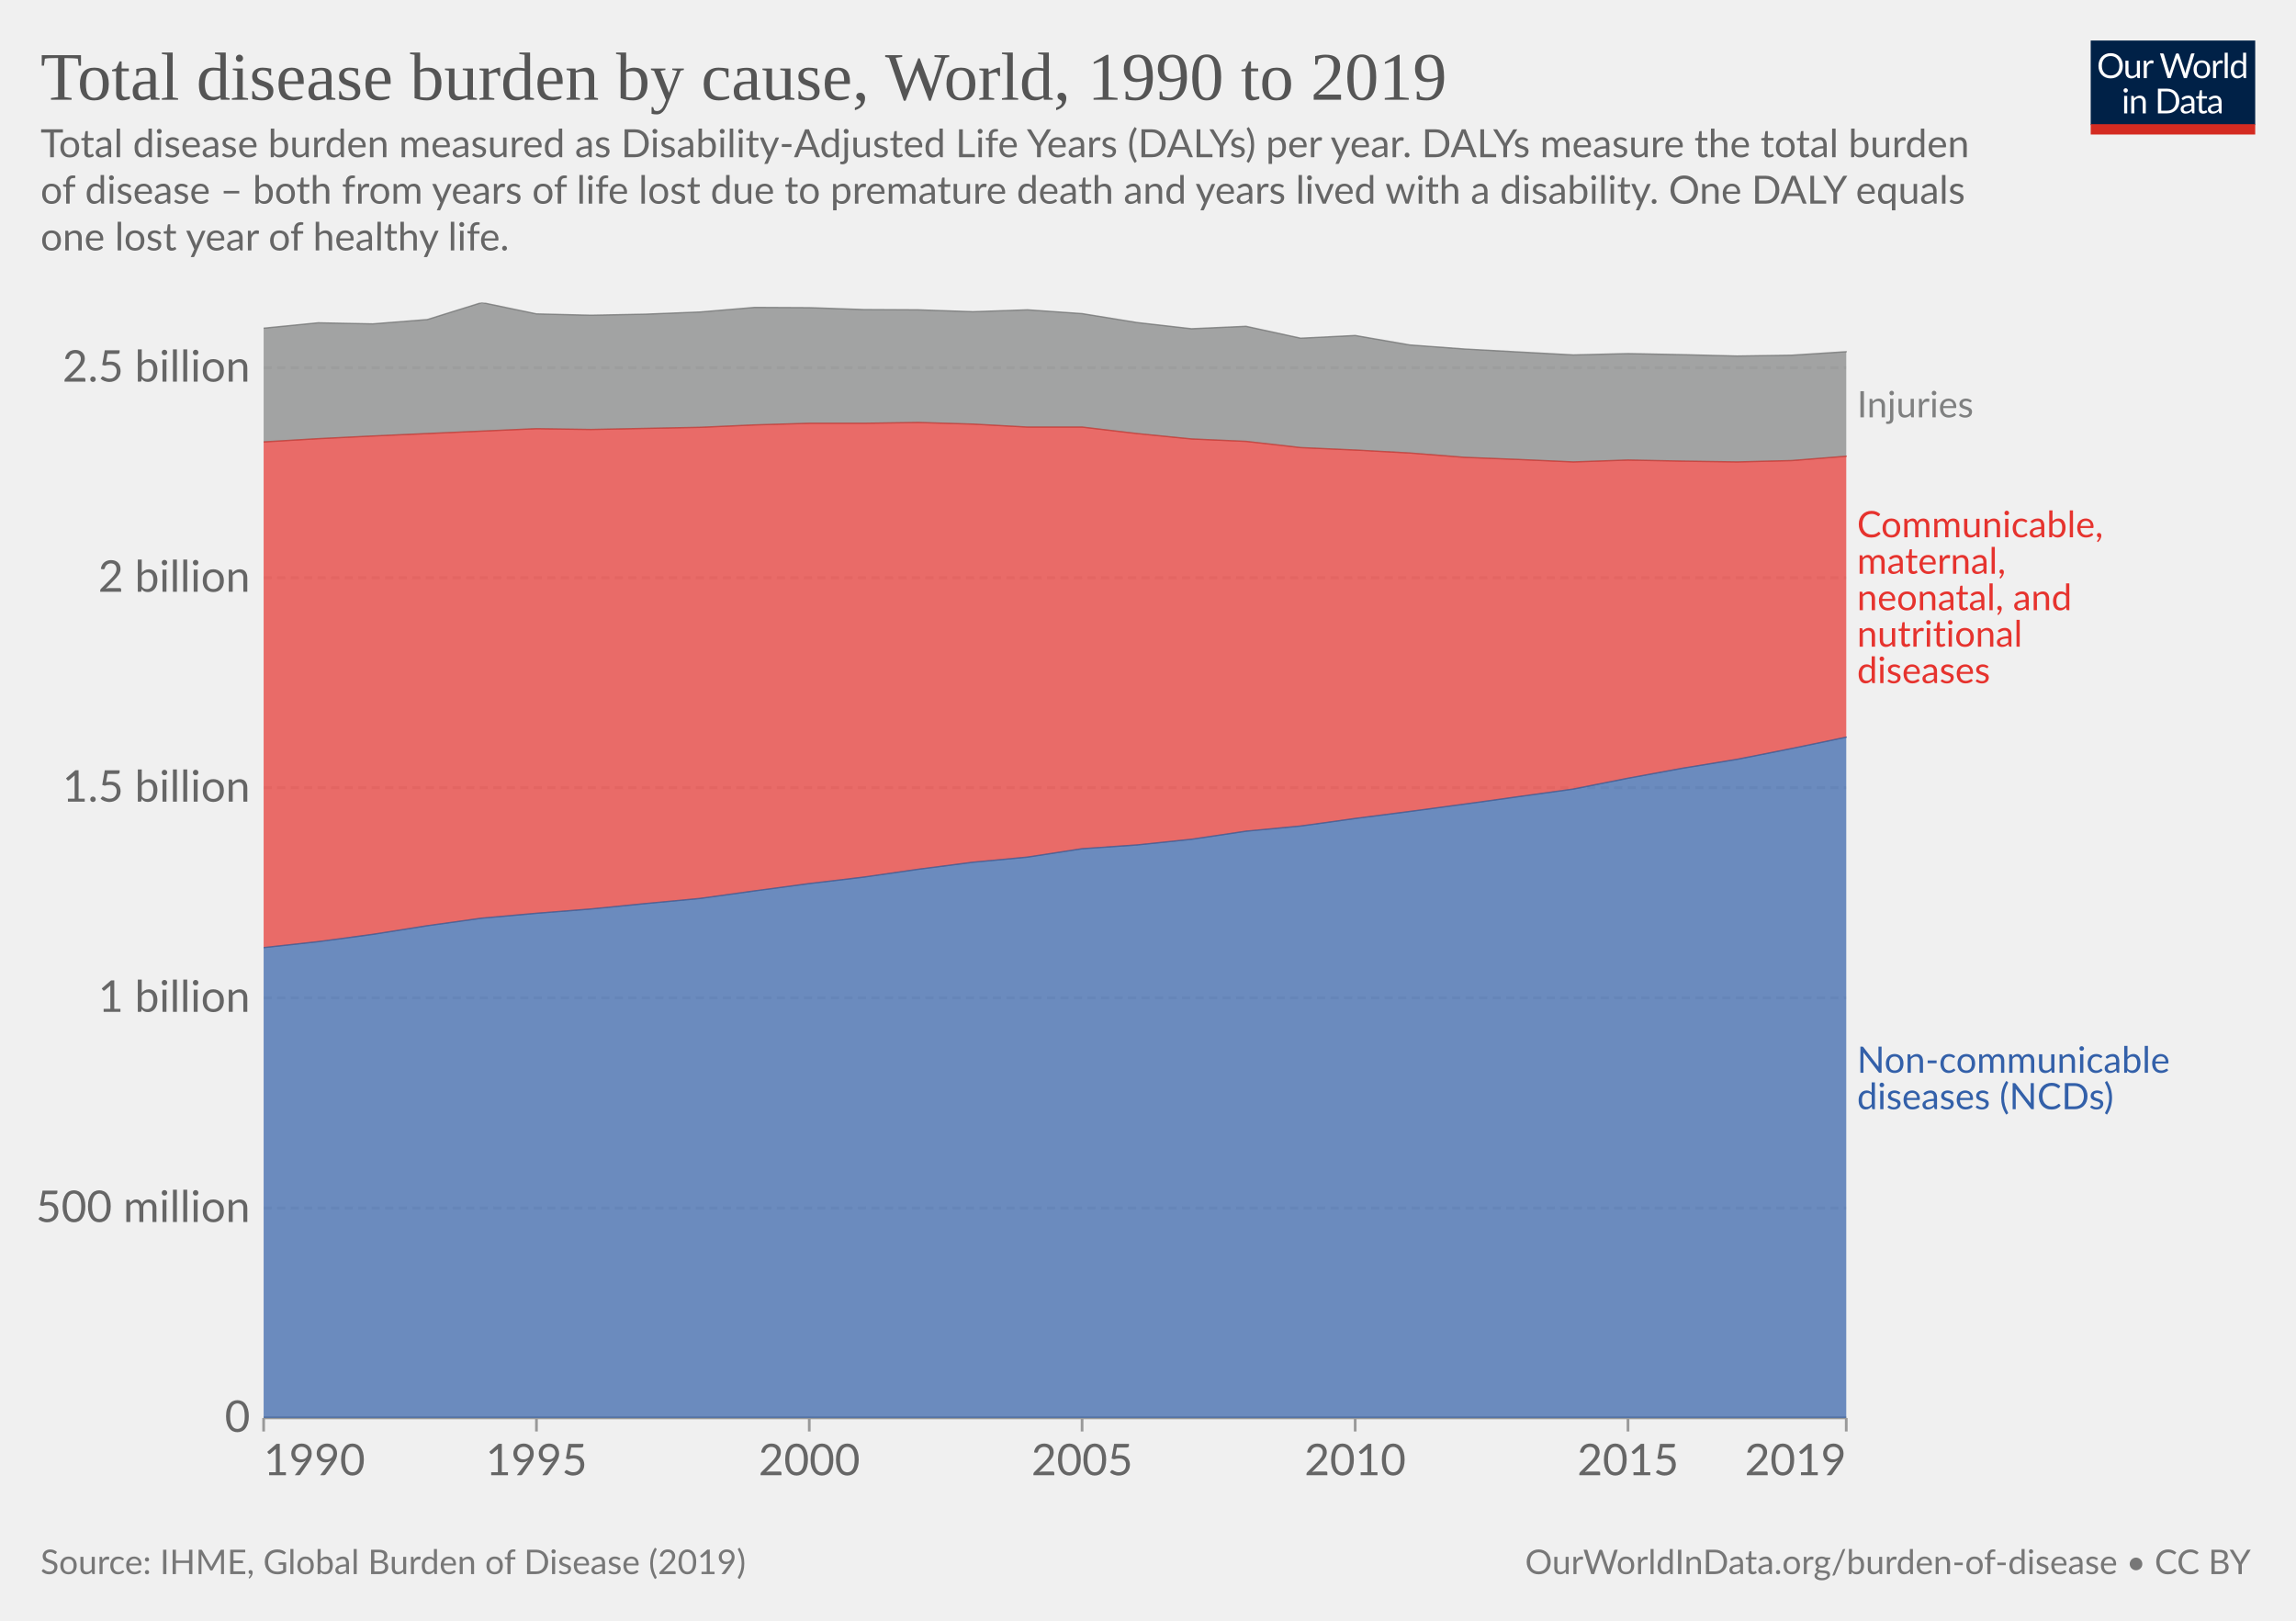
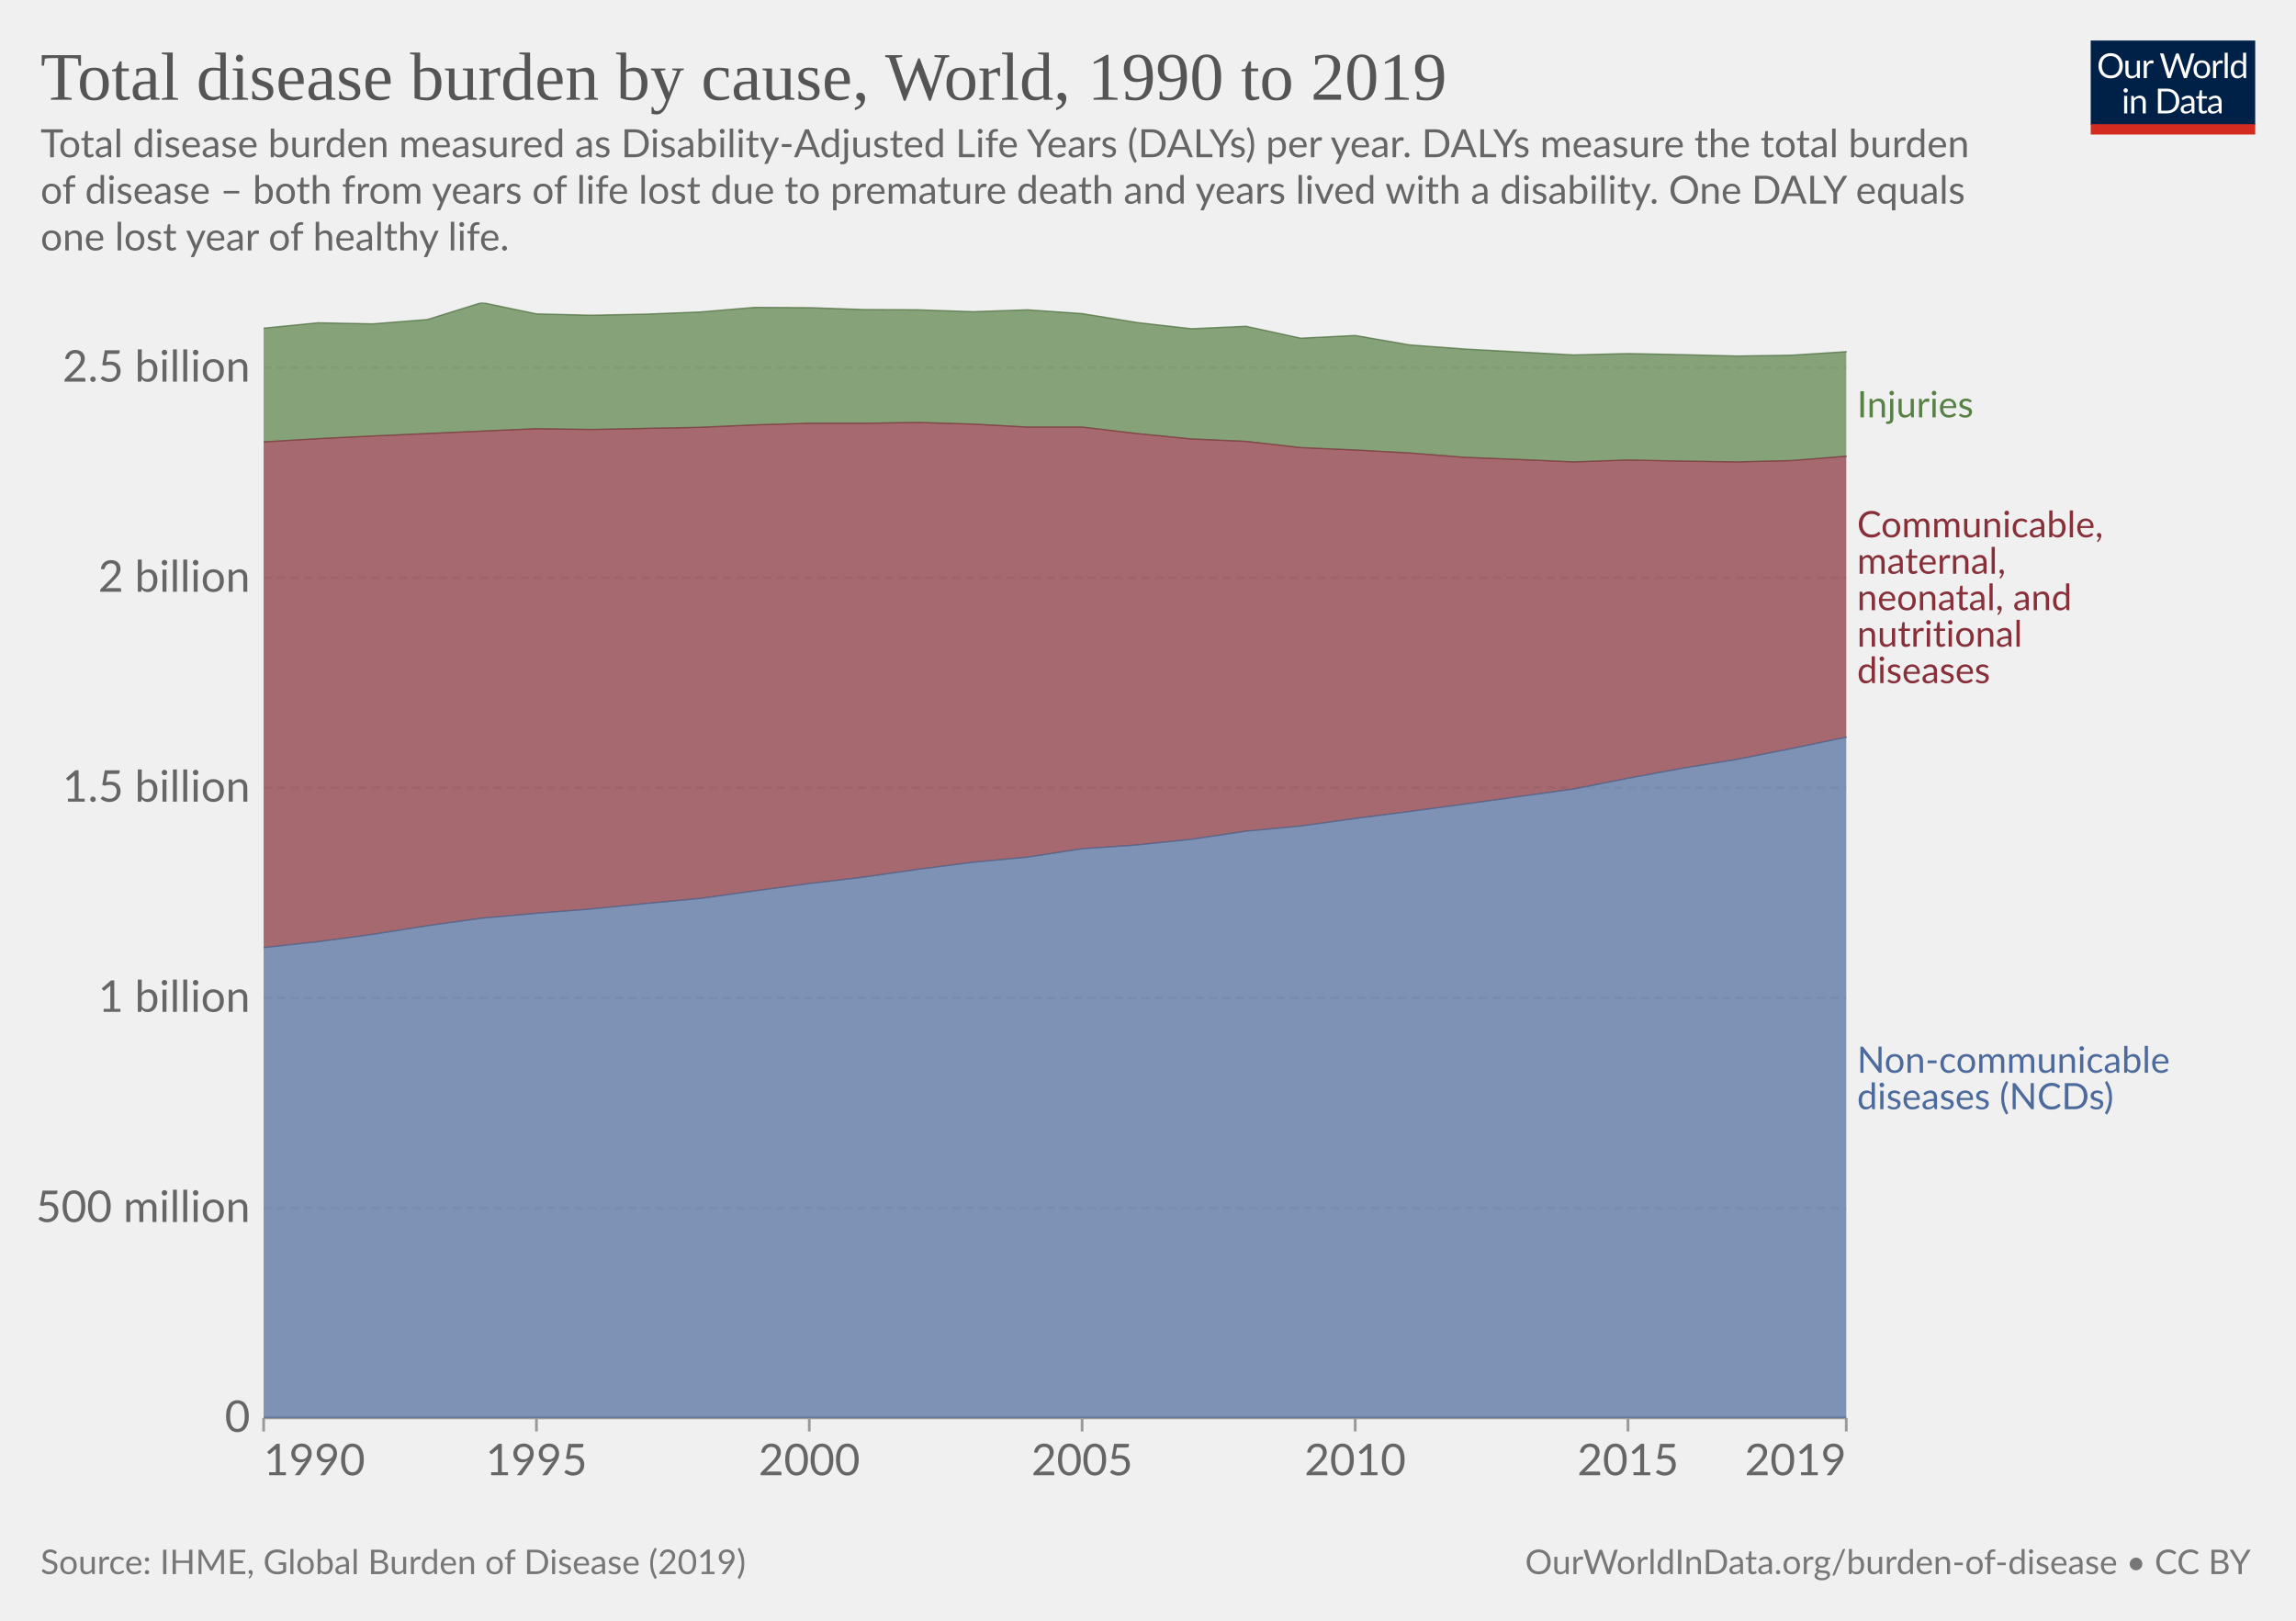
<svg xmlns="http://www.w3.org/2000/svg" version="1.1" style="font-family:Lato,'Helvetica Neue',Helvetica,Arial,sans-serif;font-size:18px;background-color:#fff;text-rendering:geometricPrecision;-webkit-font-smoothing:antialiased" width="850" height="600" viewBox="0 0 850 600">
  <g class="HeaderView">
    <g transform="matrix(.29 0 0 .29 774 15)">
      <svg className="owidLog" width="210" height="120" viewBox="0 0 210 120" fill="none">
        <g clip-path="url(#a)">
          <path d="M0 0h210v107.89H0V0z" fill="#002147" />
          <path d="M40.98 32.25c0 2.36-.38 4.53-1.12 6.51a14.26 14.26 0 0 1-8.1 8.4c-1.9.78-4.02 1.17-6.34 1.17a16.6 16.6 0 0 1-6.33-1.17 14.31 14.31 0 0 1-8.08-8.4 18.29 18.29 0 0 1-1.12-6.51c0-2.36.38-4.53 1.12-6.5.75-1.97 1.8-3.67 3.17-5.1a14.32 14.32 0 0 1 4.9-3.34c1.92-.8 4.03-1.19 6.34-1.19 2.32 0 4.43.4 6.34 1.19 1.92.8 3.56 1.9 4.93 3.34a14.87 14.87 0 0 1 3.17 5.1 18.1 18.1 0 0 1 1.12 6.5zm-4.38 0c0-1.94-.26-3.68-.8-5.22a10.91 10.91 0 0 0-2.24-3.89 9.68 9.68 0 0 0-3.52-2.46 11.95 11.95 0 0 0-4.62-.86c-1.68 0-3.21.28-4.6.86a9.88 9.88 0 0 0-3.54 2.46 10.91 10.91 0 0 0-2.24 3.9c-.53 1.53-.8 3.27-.8 5.2 0 1.94.27 3.68.8 5.22a11.17 11.17 0 0 0 2.24 3.9 10.01 10.01 0 0 0 3.55 2.44c1.38.56 2.9.83 4.6.83s3.24-.27 4.61-.83a9.8 9.8 0 0 0 3.52-2.44 11.17 11.17 0 0 0 2.25-3.9c.53-1.54.8-3.28.8-5.21zm26.22-6.54V48H60.5c-.56 0-.9-.27-1.05-.81l-.31-2.4a12.45 12.45 0 0 1-3.26 2.6c-1.2.64-2.58.96-4.13.96-1.22 0-2.3-.2-3.24-.6a6.52 6.52 0 0 1-2.33-1.7 7.37 7.37 0 0 1-1.43-2.67c-.3-1.04-.46-2.2-.46-3.45V25.7h3.91v14.22c0 1.68.38 2.99 1.15 3.91.77.93 1.96 1.39 3.54 1.39 1.16 0 2.24-.27 3.23-.82a10.42 10.42 0 0 0 2.8-2.28V25.7h3.91zm8.61 4.47a9.94 9.94 0 0 1 2.6-3.56 5.64 5.64 0 0 1 3.76-1.3c.47 0 .92.05 1.34.15.44.1.83.27 1.17.49l-.3 2.92c-.09.37-.3.55-.66.55-.2 0-.5-.04-.9-.13a6.21 6.21 0 0 0-3.24.18 4.23 4.23 0 0 0-1.47.92c-.42.4-.81.9-1.17 1.5-.33.58-.64 1.26-.92 2.02V48H67.7V25.71h2.25c.42 0 .72.08.88.25.16.16.27.44.33.83l.26 3.39zm61.16-13.7L122.75 48h-3.82l-7.99-24.05a21.95 21.95 0 0 1-.42-1.58 38.36 38.36 0 0 1-.44 1.58L102.05 48h-3.83L88.4 16.47h3.54c.38 0 .7.1.95.29.26.2.43.43.5.73l6.52 21.9.28 1.28.29 1.46.3-1.46.38-1.27 7.41-21.91c.1-.25.26-.48.51-.69.27-.22.58-.33.95-.33h1.23c.38 0 .69.1.92.29a1.77 1.77 0 0 1 .53.73l7.4 21.9a28.4 28.4 0 0 1 .68 2.62 29.52 29.52 0 0 1 .52-2.61l6.54-21.91a1.31 1.31 0 0 1 .48-.7c.27-.21.58-.32.95-.32h3.32zm9.35 8.88c1.63 0 3.1.27 4.4.82a9.43 9.43 0 0 1 5.46 5.94c.5 1.4.74 2.98.74 4.73 0 1.76-.25 3.34-.74 4.75a9.43 9.43 0 0 1-5.46 5.92c-1.3.52-2.77.79-4.4.79-1.64 0-3.12-.27-4.44-.8a9.42 9.42 0 0 1-3.35-2.3c-.92-1-1.63-2.2-2.13-3.61-.49-1.41-.73-3-.73-4.75s.24-3.33.73-4.73c.5-1.43 1.2-2.64 2.13-3.63a9.4 9.4 0 0 1 3.35-2.31c1.32-.55 2.8-.82 4.44-.82zm0 19.89c2.2 0 3.84-.73 4.93-2.2 1.08-1.48 1.63-3.54 1.63-6.18 0-2.66-.55-4.72-1.63-6.2-1.09-1.49-2.73-2.23-4.93-2.23-1.12 0-2.09.2-2.93.57a5.71 5.71 0 0 0-2.06 1.65 7.5 7.5 0 0 0-1.24 2.67c-.26 1.04-.4 2.22-.4 3.54 0 2.64.55 4.7 1.64 6.18 1.1 1.47 2.76 2.2 4.99 2.2zm17.97-15.07a9.94 9.94 0 0 1 2.6-3.56 5.64 5.64 0 0 1 3.76-1.3c.47 0 .91.05 1.34.15.44.1.83.27 1.16.49l-.28 2.92c-.09.37-.31.55-.66.55-.2 0-.5-.04-.9-.13a6.2 6.2 0 0 0-3.24.18 4.23 4.23 0 0 0-1.47.92c-.43.4-.82.9-1.17 1.5a13.1 13.1 0 0 0-.92 2.02V48h-3.94V25.71h2.24c.43 0 .72.08.88.25.17.16.28.44.33.83l.27 3.39zm15.04-14.59V48h-3.92V15.6h3.92zm19.55 15.43a6.22 6.22 0 0 0-2.38-2.05 6.7 6.7 0 0 0-2.86-.6c-2.07 0-3.66.75-4.77 2.23-1.12 1.48-1.68 3.6-1.68 6.33 0 1.46.13 2.7.38 3.74a7.29 7.29 0 0 0 1.1 2.56 4.35 4.35 0 0 0 1.78 1.45c.7.3 1.5.46 2.4.46 1.29 0 2.41-.3 3.36-.88a9.6 9.6 0 0 0 2.67-2.49V31.02zm3.91-15.43V48h-2.33c-.56 0-.9-.27-1.06-.81l-.35-2.71a12.13 12.13 0 0 1-3.25 2.77 8.28 8.28 0 0 1-4.23 1.06 7.31 7.31 0 0 1-6.14-2.9c-.73-.96-1.3-2.15-1.69-3.57a18.35 18.35 0 0 1 .07-9.48 11.29 11.29 0 0 1 1.89-3.7 8.7 8.7 0 0 1 7.06-3.34 7.96 7.96 0 0 1 6.12 2.62V15.59h3.91zM46.61 70.71V93H42.7V70.71h3.91zm.84-7c0 .39-.08.75-.24 1.09a2.81 2.81 0 0 1-1.52 1.47 2.67 2.67 0 0 1-2.16 0 2.9 2.9 0 0 1-1.45-1.47 2.67 2.67 0 0 1 0-2.16c.15-.35.35-.65.6-.9.25-.27.53-.47.85-.62a2.67 2.67 0 0 1 2.16 0c.35.15.65.35.9.62.27.25.47.55.62.9.16.34.24.7.24 1.08zm7.97 10.24c.49-.54 1-1.04 1.54-1.48a9.85 9.85 0 0 1 3.66-1.84 8.96 8.96 0 0 1 5.43.35c.94.4 1.72.97 2.33 1.71a7.36 7.36 0 0 1 1.43 2.67c.32 1.04.49 2.19.49 3.45V93h-3.94V78.81c0-1.69-.4-3-1.17-3.92-.76-.93-1.93-1.4-3.5-1.4a6.6 6.6 0 0 0-3.25.83c-1 .56-1.92 1.31-2.77 2.27V93h-3.94V70.71h2.35c.56 0 .9.28 1.04.82l.3 2.42zm57.7 3.3c0 2.36-.37 4.5-1.11 6.44a14.3 14.3 0 0 1-3.17 4.98 14.1 14.1 0 0 1-4.93 3.2c-1.9.76-4.02 1.13-6.33 1.13H85.8V61.47h11.77c2.31 0 4.42.39 6.33 1.15a13.8 13.8 0 0 1 8.1 8.18 17.75 17.75 0 0 1 1.12 6.45zm-4.37 0c0-1.94-.26-3.67-.8-5.2a10.94 10.94 0 0 0-2.23-3.87 9.57 9.57 0 0 0-3.53-2.42 12.23 12.23 0 0 0-4.61-.83h-7.5v24.62h7.5c1.7 0 3.24-.28 4.61-.84a9.7 9.7 0 0 0 3.53-2.4 10.94 10.94 0 0 0 2.24-3.87c.53-1.53.8-3.26.8-5.2zm19.8 5.72c-1.8.06-3.34.2-4.62.44-1.26.22-2.3.51-3.1.88-.8.36-1.37.8-1.74 1.3-.35.5-.53 1.05-.53 1.67 0 .58.1 1.1.3 1.52a3 3 0 0 0 .76 1.05c.34.27.73.46 1.17.6a6.13 6.13 0 0 0 1.45.17 7.28 7.28 0 0 0 3.5-.81 11.95 11.95 0 0 0 2.82-2.2v-4.62zm-12.65-9.11a12.73 12.73 0 0 1 3.98-2.66c1.43-.59 3-.88 4.73-.88 1.25 0 2.36.2 3.33.61a6.81 6.81 0 0 1 3.94 4.38c.33 1.04.5 2.19.5 3.43V93h-1.74a1.8 1.8 0 0 1-.88-.18c-.2-.13-.36-.38-.48-.74l-.44-2.12-1.72 1.46a9.48 9.48 0 0 1-3.74 1.7c-.69.15-1.46.23-2.3.23-.87 0-1.69-.12-2.45-.35a5.34 5.34 0 0 1-3.34-2.93 6.64 6.64 0 0 1-.49-2.64c0-.88.25-1.72.73-2.53a6.33 6.33 0 0 1 2.35-2.17c1.09-.63 2.5-1.15 4.25-1.54 1.75-.41 3.89-.65 6.42-.7v-1.75c0-1.73-.37-3.03-1.12-3.91-.75-.9-1.84-1.34-3.28-1.34-.97 0-1.78.12-2.44.37-.64.23-1.2.5-1.7.81l-1.23.82c-.33.23-.67.35-1 .35-.27 0-.5-.07-.69-.2a2.1 2.1 0 0 1-.48-.53l-.7-1.25zm27.67 19.5c-1.76 0-3.12-.5-4.07-1.48-.94-.98-1.41-2.4-1.41-4.25V74h-2.68a.9.9 0 0 1-.6-.2c-.16-.14-.24-.36-.24-.66v-1.56l3.65-.46.9-6.89a.9.9 0 0 1 .29-.52.88.88 0 0 1 .62-.22H142v7.67h6.44V74H142v13.38c0 .94.22 1.63.68 2.09.45.45 1.04.68 1.76.68a3.21 3.21 0 0 0 1.85-.53l.55-.35c.16-.12.3-.18.41-.18.2 0 .4.13.55.38l1.15 1.87a7.45 7.45 0 0 1-2.44 1.5 8.53 8.53 0 0 1-2.95.52zm19.68-10.4c-1.8.07-3.34.21-4.62.45-1.26.22-2.3.51-3.1.88-.8.36-1.37.8-1.74 1.3-.35.5-.53 1.05-.53 1.67 0 .58.1 1.1.3 1.52a2.9 2.9 0 0 0 .76 1.05c.34.27.73.46 1.17.6a6.13 6.13 0 0 0 1.45.17 7.3 7.3 0 0 0 3.5-.81 12.04 12.04 0 0 0 2.82-2.2v-4.62zm-12.65-9.1a12.72 12.72 0 0 1 3.99-2.66c1.42-.59 3-.88 4.72-.88 1.25 0 2.36.2 3.33.61a6.81 6.81 0 0 1 3.94 4.38c.33 1.04.5 2.19.5 3.43V93h-1.74a1.8 1.8 0 0 1-.88-.18c-.2-.13-.36-.38-.48-.74l-.44-2.12-1.72 1.46a9.48 9.48 0 0 1-3.74 1.7c-.69.15-1.46.23-2.3.23-.87 0-1.69-.12-2.45-.35a5.33 5.33 0 0 1-3.34-2.93 6.62 6.62 0 0 1-.49-2.64c0-.88.25-1.72.73-2.53a6.33 6.33 0 0 1 2.35-2.17c1.09-.63 2.5-1.15 4.25-1.54a31.2 31.2 0 0 1 6.42-.7v-1.75c0-1.73-.37-3.03-1.12-3.91-.75-.9-1.84-1.34-3.28-1.34-.97 0-1.78.12-2.44.37-.64.23-1.2.5-1.7.81l-1.22.82c-.34.23-.68.35-1.02.35-.26 0-.49-.07-.68-.2a1.88 1.88 0 0 1-.48-.53l-.7-1.25zM40.98 32.25c0 2.36-.38 4.53-1.12 6.51a14.26 14.26 0 0 1-8.1 8.4c-1.9.78-4.02 1.17-6.34 1.17a16.6 16.6 0 0 1-6.33-1.17 14.31 14.31 0 0 1-8.08-8.4 18.29 18.29 0 0 1-1.12-6.51c0-2.36.38-4.53 1.12-6.5.75-1.97 1.8-3.67 3.17-5.1a14.32 14.32 0 0 1 4.9-3.34c1.92-.8 4.03-1.19 6.34-1.19 2.32 0 4.43.4 6.34 1.19 1.92.8 3.56 1.9 4.93 3.34a14.87 14.87 0 0 1 3.17 5.1 18.1 18.1 0 0 1 1.12 6.5zm-4.38 0c0-1.94-.26-3.68-.8-5.22a10.91 10.91 0 0 0-2.24-3.89 9.68 9.68 0 0 0-3.52-2.46 11.95 11.95 0 0 0-4.62-.86c-1.68 0-3.21.28-4.6.86a9.88 9.88 0 0 0-3.54 2.46 10.91 10.91 0 0 0-2.24 3.9c-.53 1.53-.8 3.27-.8 5.2 0 1.94.27 3.68.8 5.22a11.17 11.17 0 0 0 2.24 3.9 10.01 10.01 0 0 0 3.55 2.44c1.38.56 2.9.83 4.6.83s3.24-.27 4.61-.83a9.8 9.8 0 0 0 3.52-2.44 11.17 11.17 0 0 0 2.25-3.9c.53-1.54.8-3.28.8-5.21zm26.22-6.54V48H60.5c-.56 0-.9-.27-1.05-.81l-.31-2.4a12.45 12.45 0 0 1-3.26 2.6c-1.2.64-2.58.96-4.13.96-1.22 0-2.3-.2-3.24-.6a6.52 6.52 0 0 1-2.33-1.7 7.37 7.37 0 0 1-1.43-2.67c-.3-1.04-.46-2.2-.46-3.45V25.7h3.91v14.22c0 1.68.38 2.99 1.15 3.91.77.93 1.96 1.39 3.54 1.39 1.16 0 2.24-.27 3.23-.82a10.42 10.42 0 0 0 2.8-2.28V25.7h3.91zm8.61 4.47a9.94 9.94 0 0 1 2.6-3.56 5.64 5.64 0 0 1 3.76-1.3c.47 0 .92.05 1.34.15.44.1.83.27 1.17.49l-.3 2.92c-.09.37-.3.55-.66.55-.2 0-.5-.04-.9-.13a6.21 6.21 0 0 0-3.24.18 4.23 4.23 0 0 0-1.47.92c-.42.4-.81.9-1.17 1.5-.33.58-.64 1.26-.92 2.02V48H67.7V25.71h2.25c.42 0 .72.08.88.25.16.16.27.44.33.83l.26 3.39zm61.16-13.7L122.75 48h-3.82l-7.99-24.05a21.95 21.95 0 0 1-.42-1.58 38.36 38.36 0 0 1-.44 1.58L102.05 48h-3.83L88.4 16.47h3.54c.38 0 .7.1.95.29.26.2.43.43.5.73l6.52 21.9.28 1.28.29 1.46.3-1.46.38-1.27 7.41-21.91c.1-.25.26-.48.51-.69.27-.22.58-.33.95-.33h1.23c.38 0 .69.1.92.29a1.77 1.77 0 0 1 .53.73l7.4 21.9a28.4 28.4 0 0 1 .68 2.62 29.52 29.52 0 0 1 .52-2.61l6.54-21.91a1.31 1.31 0 0 1 .48-.7c.27-.21.58-.32.95-.32h3.32zm9.35 8.88c1.63 0 3.1.27 4.4.82a9.43 9.43 0 0 1 5.46 5.94c.5 1.4.74 2.98.74 4.73 0 1.76-.25 3.34-.74 4.75a9.43 9.43 0 0 1-5.46 5.92c-1.3.52-2.77.79-4.4.79-1.64 0-3.12-.27-4.44-.8a9.42 9.42 0 0 1-3.35-2.3c-.92-1-1.63-2.2-2.13-3.61-.49-1.41-.73-3-.73-4.75s.24-3.33.73-4.73c.5-1.43 1.2-2.64 2.13-3.63a9.4 9.4 0 0 1 3.35-2.31c1.32-.55 2.8-.82 4.44-.82zm0 19.89c2.2 0 3.84-.73 4.93-2.2 1.08-1.48 1.63-3.54 1.63-6.18 0-2.66-.55-4.72-1.63-6.2-1.09-1.49-2.73-2.23-4.93-2.23-1.12 0-2.09.2-2.93.57a5.71 5.71 0 0 0-2.06 1.65 7.5 7.5 0 0 0-1.24 2.67c-.26 1.04-.4 2.22-.4 3.54 0 2.64.55 4.7 1.64 6.18 1.1 1.47 2.76 2.2 4.99 2.2zm17.97-15.07a9.94 9.94 0 0 1 2.6-3.56 5.64 5.64 0 0 1 3.76-1.3c.47 0 .91.05 1.34.15.44.1.83.27 1.16.49l-.28 2.92c-.09.37-.31.55-.66.55-.2 0-.5-.04-.9-.13a6.2 6.2 0 0 0-3.24.18 4.23 4.23 0 0 0-1.47.92c-.43.4-.82.9-1.17 1.5a13.1 13.1 0 0 0-.92 2.02V48h-3.94V25.71h2.24c.43 0 .72.08.88.25.17.16.28.44.33.83l.27 3.39zm15.04-14.59V48h-3.92V15.6h3.92zm19.55 15.43a6.22 6.22 0 0 0-2.38-2.05 6.7 6.7 0 0 0-2.86-.6c-2.07 0-3.66.75-4.77 2.23-1.12 1.48-1.68 3.6-1.68 6.33 0 1.46.13 2.7.38 3.74a7.29 7.29 0 0 0 1.1 2.56 4.35 4.35 0 0 0 1.78 1.45c.7.3 1.5.46 2.4.46 1.29 0 2.41-.3 3.36-.88a9.6 9.6 0 0 0 2.67-2.49V31.02zm3.91-15.43V48h-2.33c-.56 0-.9-.27-1.06-.81l-.35-2.71a12.13 12.13 0 0 1-3.25 2.77 8.28 8.28 0 0 1-4.23 1.06 7.31 7.31 0 0 1-6.14-2.9c-.73-.96-1.3-2.15-1.69-3.57a18.35 18.35 0 0 1 .07-9.48 11.29 11.29 0 0 1 1.89-3.7 8.7 8.7 0 0 1 7.06-3.34 7.96 7.96 0 0 1 6.12 2.62V15.59h3.91zM46.61 70.71V93H42.7V70.71h3.91zm.84-7c0 .39-.08.75-.24 1.09a2.81 2.81 0 0 1-1.52 1.47 2.67 2.67 0 0 1-2.16 0 2.9 2.9 0 0 1-1.45-1.47 2.67 2.67 0 0 1 0-2.16c.15-.35.35-.65.6-.9.25-.27.53-.47.85-.62a2.67 2.67 0 0 1 2.16 0c.35.15.65.35.9.62.27.25.47.55.62.9.16.34.24.7.24 1.08zm7.97 10.24c.49-.54 1-1.04 1.54-1.48a9.85 9.85 0 0 1 3.66-1.84 8.96 8.96 0 0 1 5.43.35c.94.4 1.72.97 2.33 1.71a7.36 7.36 0 0 1 1.43 2.67c.32 1.04.49 2.19.49 3.45V93h-3.94V78.81c0-1.69-.4-3-1.17-3.92-.76-.93-1.93-1.4-3.5-1.4a6.6 6.6 0 0 0-3.25.83c-1 .56-1.92 1.31-2.77 2.27V93h-3.94V70.71h2.35c.56 0 .9.28 1.04.82l.3 2.42zm57.7 3.3c0 2.36-.37 4.5-1.11 6.44a14.3 14.3 0 0 1-3.17 4.98 14.1 14.1 0 0 1-4.93 3.2c-1.9.76-4.02 1.13-6.33 1.13H85.8V61.47h11.77c2.31 0 4.42.39 6.33 1.15a13.8 13.8 0 0 1 8.1 8.18 17.75 17.75 0 0 1 1.12 6.45zm-4.37 0c0-1.94-.26-3.67-.8-5.2a10.94 10.94 0 0 0-2.23-3.87 9.57 9.57 0 0 0-3.53-2.42 12.23 12.23 0 0 0-4.61-.83h-7.5v24.62h7.5c1.7 0 3.24-.28 4.61-.84a9.7 9.7 0 0 0 3.53-2.4 10.94 10.94 0 0 0 2.24-3.87c.53-1.53.8-3.26.8-5.2zm19.8 5.72c-1.8.06-3.34.2-4.62.44-1.26.22-2.3.51-3.1.88-.8.36-1.37.8-1.74 1.3-.35.5-.53 1.05-.53 1.67 0 .58.1 1.1.3 1.52a3 3 0 0 0 .76 1.05c.34.27.73.46 1.17.6a6.13 6.13 0 0 0 1.45.17 7.28 7.28 0 0 0 3.5-.81 11.95 11.95 0 0 0 2.82-2.2v-4.62zm-12.65-9.11a12.73 12.73 0 0 1 3.98-2.66c1.43-.59 3-.88 4.73-.88 1.25 0 2.36.2 3.33.61a6.81 6.81 0 0 1 3.94 4.38c.33 1.04.5 2.19.5 3.43V93h-1.74a1.8 1.8 0 0 1-.88-.18c-.2-.13-.36-.38-.48-.74l-.44-2.12-1.72 1.46a9.48 9.48 0 0 1-3.74 1.7c-.69.15-1.46.23-2.3.23-.87 0-1.69-.12-2.45-.35a5.34 5.34 0 0 1-3.34-2.93 6.64 6.64 0 0 1-.49-2.64c0-.88.25-1.72.73-2.53a6.33 6.33 0 0 1 2.35-2.17c1.09-.63 2.5-1.15 4.25-1.54 1.75-.41 3.89-.65 6.42-.7v-1.75c0-1.73-.37-3.03-1.12-3.91-.75-.9-1.84-1.34-3.28-1.34-.97 0-1.78.12-2.44.37-.64.23-1.2.5-1.7.81l-1.23.82c-.33.23-.67.35-1 .35-.27 0-.5-.07-.69-.2a2.1 2.1 0 0 1-.48-.53l-.7-1.25zm27.67 19.5c-1.76 0-3.12-.5-4.07-1.48-.94-.98-1.41-2.4-1.41-4.25V74h-2.68a.9.9 0 0 1-.6-.2c-.16-.14-.24-.36-.24-.66v-1.56l3.65-.46.9-6.89a.9.9 0 0 1 .29-.52.88.88 0 0 1 .62-.22H142v7.67h6.44V74H142v13.38c0 .94.22 1.63.68 2.09.45.45 1.04.68 1.76.68a3.21 3.21 0 0 0 1.85-.53l.55-.35c.16-.12.3-.18.41-.18.2 0 .4.13.55.38l1.15 1.87a7.45 7.45 0 0 1-2.44 1.5 8.53 8.53 0 0 1-2.95.52zm19.68-10.4c-1.8.07-3.34.21-4.62.45-1.26.22-2.3.51-3.1.88-.8.36-1.37.8-1.74 1.3-.35.5-.53 1.05-.53 1.67 0 .58.1 1.1.3 1.52a2.9 2.9 0 0 0 .76 1.05c.34.27.73.46 1.17.6a6.13 6.13 0 0 0 1.45.17 7.3 7.3 0 0 0 3.5-.81 12.04 12.04 0 0 0 2.82-2.2v-4.62zm-12.65-9.1a12.72 12.72 0 0 1 3.99-2.66c1.42-.59 3-.88 4.72-.88 1.25 0 2.36.2 3.33.61a6.81 6.81 0 0 1 3.94 4.38c.33 1.04.5 2.19.5 3.43V93h-1.74a1.8 1.8 0 0 1-.88-.18c-.2-.13-.36-.38-.48-.74l-.44-2.12-1.72 1.46a9.48 9.48 0 0 1-3.74 1.7c-.69.15-1.46.23-2.3.23-.87 0-1.69-.12-2.45-.35a5.33 5.33 0 0 1-3.34-2.93 6.62 6.62 0 0 1-.49-2.64c0-.88.25-1.72.73-2.53a6.33 6.33 0 0 1 2.35-2.17c1.09-.63 2.5-1.15 4.25-1.54a31.2 31.2 0 0 1 6.42-.7v-1.75c0-1.73-.37-3.03-1.12-3.91-.75-.9-1.84-1.34-3.28-1.34-.97 0-1.78.12-2.44.37-.64.23-1.2.5-1.7.81l-1.22.82c-.34.23-.68.35-1.02.35-.26 0-.49-.07-.68-.2a1.88 1.88 0 0 1-.48-.53l-.7-1.25zM40.98 32.25c0 2.36-.38 4.53-1.12 6.51a14.26 14.26 0 0 1-8.1 8.4c-1.9.78-4.02 1.17-6.34 1.17a16.6 16.6 0 0 1-6.33-1.17 14.31 14.31 0 0 1-8.08-8.4 18.29 18.29 0 0 1-1.12-6.51c0-2.36.38-4.53 1.12-6.5.75-1.97 1.8-3.67 3.17-5.1a14.32 14.32 0 0 1 4.9-3.34c1.92-.8 4.03-1.19 6.34-1.19 2.32 0 4.43.4 6.34 1.19 1.92.8 3.56 1.9 4.93 3.34a14.87 14.87 0 0 1 3.17 5.1 18.1 18.1 0 0 1 1.12 6.5zm-4.38 0c0-1.94-.26-3.68-.8-5.22a10.91 10.91 0 0 0-2.24-3.89 9.68 9.68 0 0 0-3.52-2.46 11.95 11.95 0 0 0-4.62-.86c-1.68 0-3.21.28-4.6.86a9.88 9.88 0 0 0-3.54 2.46 10.91 10.91 0 0 0-2.24 3.9c-.53 1.53-.8 3.27-.8 5.2 0 1.94.27 3.68.8 5.22a11.17 11.17 0 0 0 2.24 3.9 10.01 10.01 0 0 0 3.55 2.44c1.38.56 2.9.83 4.6.83s3.24-.27 4.61-.83a9.8 9.8 0 0 0 3.52-2.44 11.17 11.17 0 0 0 2.25-3.9c.53-1.54.8-3.28.8-5.21zm26.22-6.54V48H60.5c-.56 0-.9-.27-1.05-.81l-.31-2.4a12.45 12.45 0 0 1-3.26 2.6c-1.2.64-2.58.96-4.13.96-1.22 0-2.3-.2-3.24-.6a6.52 6.52 0 0 1-2.33-1.7 7.37 7.37 0 0 1-1.43-2.67c-.3-1.04-.46-2.2-.46-3.45V25.7h3.91v14.22c0 1.68.38 2.99 1.15 3.91.77.93 1.96 1.39 3.54 1.39 1.16 0 2.24-.27 3.23-.82a10.42 10.42 0 0 0 2.8-2.28V25.7h3.91zm8.61 4.47a9.94 9.94 0 0 1 2.6-3.56 5.64 5.64 0 0 1 3.76-1.3c.47 0 .92.05 1.34.15.44.1.83.27 1.17.49l-.3 2.92c-.09.37-.3.55-.66.55-.2 0-.5-.04-.9-.13a6.21 6.21 0 0 0-3.24.18 4.23 4.23 0 0 0-1.47.92c-.42.4-.81.9-1.17 1.5-.33.58-.64 1.26-.92 2.02V48H67.7V25.71h2.25c.42 0 .72.08.88.25.16.16.27.44.33.83l.26 3.39zm61.16-13.7L122.75 48h-3.82l-7.99-24.05a21.95 21.95 0 0 1-.42-1.58 38.36 38.36 0 0 1-.44 1.58L102.05 48h-3.83L88.4 16.47h3.54c.38 0 .7.1.95.29.26.2.43.43.5.73l6.52 21.9.28 1.28.29 1.46.3-1.46.38-1.27 7.41-21.91c.1-.25.26-.48.51-.69.27-.22.58-.33.95-.33h1.23c.38 0 .69.1.92.29a1.77 1.77 0 0 1 .53.73l7.4 21.9a28.4 28.4 0 0 1 .68 2.62 29.52 29.52 0 0 1 .52-2.61l6.54-21.91a1.31 1.31 0 0 1 .48-.7c.27-.21.58-.32.95-.32h3.32zm9.35 8.88c1.63 0 3.1.27 4.4.82a9.43 9.43 0 0 1 5.46 5.94c.5 1.4.74 2.98.74 4.73 0 1.76-.25 3.34-.74 4.75a9.43 9.43 0 0 1-5.46 5.92c-1.3.52-2.77.79-4.4.79-1.64 0-3.12-.27-4.44-.8a9.42 9.42 0 0 1-3.35-2.3c-.92-1-1.63-2.2-2.13-3.61-.49-1.41-.73-3-.73-4.75s.24-3.33.73-4.73c.5-1.43 1.2-2.64 2.13-3.63a9.4 9.4 0 0 1 3.35-2.31c1.32-.55 2.8-.82 4.44-.82zm0 19.89c2.2 0 3.84-.73 4.93-2.2 1.08-1.48 1.63-3.54 1.63-6.18 0-2.66-.55-4.72-1.63-6.2-1.09-1.49-2.73-2.23-4.93-2.23-1.12 0-2.09.2-2.93.57a5.71 5.71 0 0 0-2.06 1.65 7.5 7.5 0 0 0-1.24 2.67c-.26 1.04-.4 2.22-.4 3.54 0 2.64.55 4.7 1.64 6.18 1.1 1.47 2.76 2.2 4.99 2.2zm17.97-15.07a9.94 9.94 0 0 1 2.6-3.56 5.64 5.64 0 0 1 3.76-1.3c.47 0 .91.05 1.34.15.44.1.83.27 1.16.49l-.28 2.92c-.09.37-.31.55-.66.55-.2 0-.5-.04-.9-.13a6.2 6.2 0 0 0-3.24.18 4.23 4.23 0 0 0-1.47.92c-.43.4-.82.9-1.17 1.5a13.1 13.1 0 0 0-.92 2.02V48h-3.94V25.71h2.24c.43 0 .72.08.88.25.17.16.28.44.33.83l.27 3.39zm15.04-14.59V48h-3.92V15.6h3.92zm19.55 15.43a6.22 6.22 0 0 0-2.38-2.05 6.7 6.7 0 0 0-2.86-.6c-2.07 0-3.66.75-4.77 2.23-1.12 1.48-1.68 3.6-1.68 6.33 0 1.46.13 2.7.38 3.74a7.29 7.29 0 0 0 1.1 2.56 4.35 4.35 0 0 0 1.78 1.45c.7.3 1.5.46 2.4.46 1.29 0 2.41-.3 3.36-.88a9.6 9.6 0 0 0 2.67-2.49V31.02zm3.91-15.43V48h-2.33c-.56 0-.9-.27-1.06-.81l-.35-2.71a12.13 12.13 0 0 1-3.25 2.77 8.28 8.28 0 0 1-4.23 1.06 7.31 7.31 0 0 1-6.14-2.9c-.73-.96-1.3-2.15-1.69-3.57a18.35 18.35 0 0 1 .07-9.48 11.29 11.29 0 0 1 1.89-3.7 8.7 8.7 0 0 1 7.06-3.34 7.96 7.96 0 0 1 6.12 2.62V15.59h3.91zM46.61 70.71V93H42.7V70.71h3.91zm.84-7c0 .39-.08.75-.24 1.09a2.81 2.81 0 0 1-1.52 1.47 2.67 2.67 0 0 1-2.16 0 2.9 2.9 0 0 1-1.45-1.47 2.67 2.67 0 0 1 0-2.16c.15-.35.35-.65.6-.9.25-.27.53-.47.85-.62a2.67 2.67 0 0 1 2.16 0c.35.15.65.35.9.62.27.25.47.55.62.9.16.34.24.7.24 1.08zm7.97 10.24c.49-.54 1-1.04 1.54-1.48a9.85 9.85 0 0 1 3.66-1.84 8.96 8.96 0 0 1 5.43.35c.94.4 1.72.97 2.33 1.71a7.36 7.36 0 0 1 1.43 2.67c.32 1.04.49 2.19.49 3.45V93h-3.94V78.81c0-1.69-.4-3-1.17-3.92-.76-.93-1.93-1.4-3.5-1.4a6.6 6.6 0 0 0-3.25.83c-1 .56-1.92 1.31-2.77 2.27V93h-3.94V70.71h2.35c.56 0 .9.28 1.04.82l.3 2.42zm57.7 3.3c0 2.36-.37 4.5-1.11 6.44a14.3 14.3 0 0 1-3.17 4.98 14.1 14.1 0 0 1-4.93 3.2c-1.9.76-4.02 1.13-6.33 1.13H85.8V61.47h11.77c2.31 0 4.42.39 6.33 1.15a13.8 13.8 0 0 1 8.1 8.18 17.75 17.75 0 0 1 1.12 6.45zm-4.37 0c0-1.94-.26-3.67-.8-5.2a10.94 10.94 0 0 0-2.23-3.87 9.57 9.57 0 0 0-3.53-2.42 12.23 12.23 0 0 0-4.61-.83h-7.5v24.62h7.5c1.7 0 3.24-.28 4.61-.84a9.7 9.7 0 0 0 3.53-2.4 10.94 10.94 0 0 0 2.24-3.87c.53-1.53.8-3.26.8-5.2zm19.8 5.72c-1.8.06-3.34.2-4.62.44-1.26.22-2.3.51-3.1.88-.8.36-1.37.8-1.74 1.3-.35.5-.53 1.05-.53 1.67 0 .58.1 1.1.3 1.52a3 3 0 0 0 .76 1.05c.34.27.73.46 1.17.6a6.13 6.13 0 0 0 1.45.17 7.28 7.28 0 0 0 3.5-.81 11.95 11.95 0 0 0 2.82-2.2v-4.62zm-12.65-9.11a12.73 12.73 0 0 1 3.98-2.66c1.43-.59 3-.88 4.73-.88 1.25 0 2.36.2 3.33.61a6.81 6.81 0 0 1 3.94 4.38c.33 1.04.5 2.19.5 3.43V93h-1.74a1.8 1.8 0 0 1-.88-.18c-.2-.13-.36-.38-.48-.74l-.44-2.12-1.72 1.46a9.48 9.48 0 0 1-3.74 1.7c-.69.15-1.46.23-2.3.23-.87 0-1.69-.12-2.45-.35a5.34 5.34 0 0 1-3.34-2.93 6.64 6.64 0 0 1-.49-2.64c0-.88.25-1.72.73-2.53a6.33 6.33 0 0 1 2.35-2.17c1.09-.63 2.5-1.15 4.25-1.54 1.75-.41 3.89-.65 6.42-.7v-1.75c0-1.73-.37-3.03-1.12-3.91-.75-.9-1.84-1.34-3.28-1.34-.97 0-1.78.12-2.44.37-.64.23-1.2.5-1.7.81l-1.23.82c-.33.23-.67.35-1 .35-.27 0-.5-.07-.69-.2a2.1 2.1 0 0 1-.48-.53l-.7-1.25zm27.67 19.5c-1.76 0-3.12-.5-4.07-1.48-.94-.98-1.41-2.4-1.41-4.25V74h-2.68a.9.9 0 0 1-.6-.2c-.16-.14-.24-.36-.24-.66v-1.56l3.65-.46.9-6.89a.9.9 0 0 1 .29-.52.88.88 0 0 1 .62-.22H142v7.67h6.44V74H142v13.38c0 .94.22 1.63.68 2.09.45.45 1.04.68 1.76.68a3.21 3.21 0 0 0 1.85-.53l.55-.35c.16-.12.3-.18.41-.18.2 0 .4.13.55.38l1.15 1.87a7.45 7.45 0 0 1-2.44 1.5 8.53 8.53 0 0 1-2.95.52zm19.68-10.4c-1.8.07-3.34.21-4.62.45-1.26.22-2.3.51-3.1.88-.8.36-1.37.8-1.74 1.3-.35.5-.53 1.05-.53 1.67 0 .58.1 1.1.3 1.52a2.9 2.9 0 0 0 .76 1.05c.34.27.73.46 1.17.6a6.13 6.13 0 0 0 1.45.17 7.3 7.3 0 0 0 3.5-.81 12.04 12.04 0 0 0 2.82-2.2v-4.62zm-12.65-9.1a12.72 12.72 0 0 1 3.99-2.66c1.42-.59 3-.88 4.72-.88 1.25 0 2.36.2 3.33.61a6.81 6.81 0 0 1 3.94 4.38c.33 1.04.5 2.19.5 3.43V93h-1.74a1.8 1.8 0 0 1-.88-.18c-.2-.13-.36-.38-.48-.74l-.44-2.12-1.72 1.46a9.48 9.48 0 0 1-3.74 1.7c-.69.15-1.46.23-2.3.23-.87 0-1.69-.12-2.45-.35a5.33 5.33 0 0 1-3.34-2.93 6.62 6.62 0 0 1-.49-2.64c0-.88.25-1.72.73-2.53a6.33 6.33 0 0 1 2.35-2.17c1.09-.63 2.5-1.15 4.25-1.54a31.2 31.2 0 0 1 6.42-.7v-1.75c0-1.73-.37-3.03-1.12-3.91-.75-.9-1.84-1.34-3.28-1.34-.97 0-1.78.12-2.44.37-.64.23-1.2.5-1.7.81l-1.22.82c-.34.23-.68.35-1.02.35-.26 0-.49-.07-.68-.2a1.88 1.88 0 0 1-.48-.53l-.7-1.25z" fill="#fff" />
          <path fill="#D42B21" d="M0 106.79h210V120H0z" />
        </g>
        <defs>
          <clipPath id="a">
            <path fill="#fff" d="M0 0h210v120H0z" />
          </clipPath>
        </defs>
      </svg>
    </g>
    <a href="https://ourworldindata.org/grapher/total-disease-burden-by-cause" style="font-family:&quot;Playfair Display&quot;,Georgia,&quot;Times New Roman&quot;,serif" target="_blank" rel="noopener">
      <text font-size="25.2" x="15" y="36.9" fill="#555">
        <tspan x="15" y="36.92">Total disease burden by cause, World, 1990 to 2019</tspan>
      </text>
    </a>
    <text x="15" y="58.2" style="font-size:14.4px;line-height:1.2" fill="#666">
      <tspan x="15" y="58.2">Total disease burden measured as Disability-Adjusted Life Years (DALYs) per year. DALYs measure the total burden</tspan>
      <tspan x="15" y="75.4">of disease – both from years of life lost due to premature death and years lived with a disability. One DALY equals</tspan>
      <tspan x="15" y="92.7">one lost year of healthy life.</tspan>
    </text>
  </g>
  <g class="StackedArea">
    <defs>
      <clipPath id="b">
        <path d="M97.6 112.04h820v868.2h-820z" />
      </clipPath>
    </defs>
    <path fill="transparent" d="M15 112.04h820v434.1H15z" />
    <g class="DualAxisView">
      <g class="HorizontalAxis">
        <path stroke="#999" d="M97.6 524.94v5M683.5 524.94v5M198.6 524.94v5M299.6 524.94v5M400.6 524.94v5M501.7 524.94v5M602.7 524.94v5" />
        <text x="97.6" y="546.14" fill="#666" text-anchor="start" font-size="16.2">1990</text>
        <text x="683.5" y="546.14" fill="#666" text-anchor="end" font-size="16.2">2019</text>
        <text x="198.6" y="546.14" fill="#666" text-anchor="middle" font-size="16.2">1995</text>
        <text x="299.6" y="546.14" fill="#666" text-anchor="middle" font-size="16.2">2000</text>
        <text x="400.6" y="546.14" fill="#666" text-anchor="middle" font-size="16.2">2005</text>
        <text x="501.7" y="546.14" fill="#666" text-anchor="middle" font-size="16.2">2010</text>
        <text x="602.7" y="546.14" fill="#666" text-anchor="middle" font-size="16.2">2015</text>
      </g>
      <g class="VerticalAxis" text-anchor="end" fill="#666" font-size="16.2">
        <text x="92.6" y="524.9" dy=".32em">0</text>
        <text x="92.6" y="447.2" dy=".32em">500 million</text>
        <text x="92.6" y="369.4" dy=".32em">1 billion</text>
        <text x="92.6" y="291.6" dy=".32em">1.5 billion</text>
        <text x="92.6" y="213.9" dy=".32em">2 billion</text>
        <text x="92.6" y="136.1" dy=".32em">2.5 billion</text>
      </g>
      <g class="AxisGridLines horizontalLines">
        <path stroke="#999" d="M97.6 524.9h585.9" />
        <path stroke="#ddd" stroke-dasharray="3,2" d="M97.6 447.2h585.9M97.6 369.4h585.9M97.6 291.6h585.9M97.6 213.9h585.9M97.6 136.1h585.9" />
      </g>
    </g>
    <g clip-path="url(#b)">
      <g class="LineLabels" style="cursor:default">
        <g class="legendMark">
-           <text font-size="13.5" font-weight="400" x="687.5" y="154.5" fill="#7f8080">
+           <text font-size="13.5" font-weight="400" x="687.5" y="154.5" fill="#578145">
            <tspan x="687.5" y="154.5">Injuries</tspan>
          </text>
        </g>
        <g class="legendMark">
-           <text font-size="13.5" font-weight="400" x="687.5" y="198.9" fill="#e6332e">
+           <text font-size="13.5" font-weight="400" x="687.5" y="198.9" fill="#883039">
            <tspan x="687.5" y="198.9">Communicable,</tspan>
            <tspan x="687.5" y="212.4">maternal,</tspan>
            <tspan x="687.5" y="225.9">neonatal, and</tspan>
            <tspan x="687.5" y="239.4">nutritional</tspan>
            <tspan x="687.5" y="252.9">diseases</tspan>
          </text>
        </g>
        <g class="legendMark">
-           <text font-size="13.5" font-weight="400" x="687.5" y="397.1" fill="#3360a9">
+           <text font-size="13.5" font-weight="400" x="687.5" y="397.1" fill="#4c6a9c">
            <tspan x="687.5" y="397.14">Non-communicable</tspan>
            <tspan x="687.5" y="410.64">diseases (NCDs)</tspan>
          </text>
        </g>
      </g>
      <g class="Areas">
-         <path class="Non__002dcommunicable-diseases-__0028NCDs__0029-area" d="m97.6 350.8 20.2-2.2 20.2-2.7 20.2-3.2 20.2-2.8 20.2-1.8 20.2-1.6 20.2-2 20.2-1.9 20.2-2.8 20.2-2.7 20.2-2.4 20.2-2.9 20.2-2.6 20.2-1.9 20.2-3.1 20.3-1.4 20.2-2.1 20.2-3 20.2-1.9 20.2-2.8 20.2-2.6 20.2-2.7 20.2-2.8 20.2-2.8 20.2-4 20.2-3.7 20.2-3.3 20.2-4 20.2-4.2v252.04H97.6" fill="#3360a9" fill-opacity=".7" />
-         <path class="Communicable__002c-maternal__002c-neonatal__002c-and-nutritional-diseases-area" d="m97.6 163.6 20.2-1.2 20.2-1 20.2-.9 20.2-.9 20.2-.9 20.2.3 20.2-.4 20.2-.4 20.2-.9 20.2-.6h20.2l20.2-.3 20.2.6 20.2 1.1h20.2l20.3 2.4 20.2 2 20.2.9 20.2 2.3 20.2.9 20.2 1.1 20.2 1.6 20.2.8 20.2.9 20.2-.7 20.2.4 20.2.3 20.2-.5 20.2-1.6v104l-20.2 4.2-20.2 4-20.2 3.3-20.2 3.7-20.2 4-20.2 2.8-20.2 2.8-20.2 2.7-20.2 2.6-20.2 2.8-20.2 1.9-20.2 3-20.2 2.1-20.3 1.4-20.2 3.1-20.2 1.9-20.2 2.6-20.2 2.9-20.2 2.4-20.2 2.7-20.2 2.8-20.2 1.9-20.2 2-20.2 1.6-20.2 1.8-20.2 2.8-20.2 3.2-20.2 2.7-20.2 2.2" fill="#e6332e" fill-opacity=".7" />
-         <path class="Injuries-area" d="m97.6 121.5 20.2-2 20.2.4 20.2-1.6 20.2-6.3 20.2 4.2 20.2.5 20.2-.4 20.2-.8 20.2-1.7 20.2.1 20.2.7 20.2.1 20.2.7 20.2-.7 20.2 1.4 20.3 3.3 20.2 2.3 20.2-.9 20.2 4.4 20.2-1 20.2 3.5 20.2 1.5 20.2 1.1 20.2 1.1 20.2-.5 20.2.4 20.2.5 20.2-.3 20.2-1.3v38.7l-20.2 1.6-20.2.5-20.2-.3-20.2-.4-20.2.7-20.2-.9-20.2-.8-20.2-1.6-20.2-1.1-20.2-.9-20.2-2.3-20.2-.9-20.2-2-20.3-2.4h-20.2l-20.2-1.1-20.2-.6-20.2.3h-20.2l-20.2.6-20.2.9-20.2.4-20.2.4-20.2-.3-20.2.9-20.2.9-20.2.9-20.2 1-20.2 1.2" fill="#818282" fill-opacity=".7" />
-         <path class="Non__002dcommunicable-diseases-__0028NCDs__0029-border" stroke-linecap="round" d="m97.6 350.8 20.2-2.2 20.2-2.7 20.2-3.2 20.2-2.8 20.2-1.8 20.2-1.6 20.2-2 20.2-1.9 20.2-2.8 20.2-2.7 20.2-2.4 20.2-2.9 20.2-2.6 20.2-1.9 20.2-3.1 20.3-1.4 20.2-2.1 20.2-3 20.2-1.9 20.2-2.8 20.2-2.6 20.2-2.7 20.2-2.8 20.2-2.8 20.2-4 20.2-3.7 20.2-3.3 20.2-4 20.2-4.2" stroke="#2B508D" stroke-opacity=".7" stroke-width=".5" fill="none" />
-         <path class="Communicable__002c-maternal__002c-neonatal__002c-and-nutritional-diseases-border" stroke-linecap="round" d="m97.6 163.6 20.2-1.2 20.2-1 20.2-.9 20.2-.9 20.2-.9 20.2.3 20.2-.4 20.2-.4 20.2-.9 20.2-.6h20.2l20.2-.3 20.2.6 20.2 1.1h20.2l20.3 2.4 20.2 2 20.2.9 20.2 2.3 20.2.9 20.2 1.1 20.2 1.6 20.2.8 20.2.9 20.2-.7 20.2.4 20.2.3 20.2-.5 20.2-1.6" stroke="#C02B26" stroke-opacity=".7" stroke-width=".5" fill="none" />
-         <path class="Injuries-border" stroke-linecap="round" d="m97.6 121.5 20.2-2 20.2.4 20.2-1.6 20.2-6.3 20.2 4.2 20.2.5 20.2-.4 20.2-.8 20.2-1.7 20.2.1 20.2.7 20.2.1 20.2.7 20.2-.7 20.2 1.4 20.3 3.3 20.2 2.3 20.2-.9 20.2 4.4 20.2-1 20.2 3.5 20.2 1.5 20.2 1.1 20.2 1.1 20.2-.5 20.2.4 20.2.5 20.2-.3 20.2-1.3" stroke="#6C6D6D" stroke-opacity=".7" stroke-width=".5" fill="none" />
+         <path class="Non__002dcommunicable-diseases-__0028NCDs__0029-area" d="m97.6 350.8 20.2-2.2 20.2-2.7 20.2-3.2 20.2-2.8 20.2-1.8 20.2-1.6 20.2-2 20.2-1.9 20.2-2.8 20.2-2.7 20.2-2.4 20.2-2.9 20.2-2.6 20.2-1.9 20.2-3.1 20.3-1.4 20.2-2.1 20.2-3 20.2-1.9 20.2-2.8 20.2-2.6 20.2-2.7 20.2-2.8 20.2-2.8 20.2-4 20.2-3.7 20.2-3.3 20.2-4 20.2-4.2v252.04H97.6" fill="#4C6A9C" fill-opacity=".7" />
+         <path class="Communicable__002c-maternal__002c-neonatal__002c-and-nutritional-diseases-area" d="m97.6 163.6 20.2-1.2 20.2-1 20.2-.9 20.2-.9 20.2-.9 20.2.3 20.2-.4 20.2-.4 20.2-.9 20.2-.6h20.2l20.2-.3 20.2.6 20.2 1.1h20.2l20.3 2.4 20.2 2 20.2.9 20.2 2.3 20.2.9 20.2 1.1 20.2 1.6 20.2.8 20.2.9 20.2-.7 20.2.4 20.2.3 20.2-.5 20.2-1.6v104l-20.2 4.2-20.2 4-20.2 3.3-20.2 3.7-20.2 4-20.2 2.8-20.2 2.8-20.2 2.7-20.2 2.6-20.2 2.8-20.2 1.9-20.2 3-20.2 2.1-20.3 1.4-20.2 3.1-20.2 1.9-20.2 2.6-20.2 2.9-20.2 2.4-20.2 2.7-20.2 2.8-20.2 1.9-20.2 2-20.2 1.6-20.2 1.8-20.2 2.8-20.2 3.2-20.2 2.7-20.2 2.2" fill="#883039" fill-opacity=".7" />
+         <path class="Injuries-area" d="m97.6 121.5 20.2-2 20.2.4 20.2-1.6 20.2-6.3 20.2 4.2 20.2.5 20.2-.4 20.2-.8 20.2-1.7 20.2.1 20.2.7 20.2.1 20.2.7 20.2-.7 20.2 1.4 20.3 3.3 20.2 2.3 20.2-.9 20.2 4.4 20.2-1 20.2 3.5 20.2 1.5 20.2 1.1 20.2 1.1 20.2-.5 20.2.4 20.2.5 20.2-.3 20.2-1.3v38.7l-20.2 1.6-20.2.5-20.2-.3-20.2-.4-20.2.7-20.2-.9-20.2-.8-20.2-1.6-20.2-1.1-20.2-.9-20.2-2.3-20.2-.9-20.2-2-20.3-2.4h-20.2l-20.2-1.1-20.2-.6-20.2.3h-20.2l-20.2.6-20.2.9-20.2.4-20.2.4-20.2-.3-20.2.9-20.2.9-20.2.9-20.2 1-20.2 1.2" fill="#578145" fill-opacity=".7" />
+         <path class="Non__002dcommunicable-diseases-__0028NCDs__0029-border" stroke-linecap="round" d="m97.6 350.8 20.2-2.2 20.2-2.7 20.2-3.2 20.2-2.8 20.2-1.8 20.2-1.6 20.2-2 20.2-1.9 20.2-2.8 20.2-2.7 20.2-2.4 20.2-2.9 20.2-2.6 20.2-1.9 20.2-3.1 20.3-1.4 20.2-2.1 20.2-3 20.2-1.9 20.2-2.8 20.2-2.6 20.2-2.7 20.2-2.8 20.2-2.8 20.2-4 20.2-3.7 20.2-3.3 20.2-4 20.2-4.2" stroke="#405983" stroke-opacity=".7" stroke-width=".5" fill="none" />
+         <path class="Communicable__002c-maternal__002c-neonatal__002c-and-nutritional-diseases-border" stroke-linecap="round" d="m97.6 163.6 20.2-1.2 20.2-1 20.2-.9 20.2-.9 20.2-.9 20.2.3 20.2-.4 20.2-.4 20.2-.9 20.2-.6h20.2l20.2-.3 20.2.6 20.2 1.1h20.2l20.3 2.4 20.2 2 20.2.9 20.2 2.3 20.2.9 20.2 1.1 20.2 1.6 20.2.8 20.2.9 20.2-.7 20.2.4 20.2.3 20.2-.5 20.2-1.6" stroke="#722830" stroke-opacity=".7" stroke-width=".5" fill="none" />
+         <path class="Injuries-border" stroke-linecap="round" d="m97.6 121.5 20.2-2 20.2.4 20.2-1.6 20.2-6.3 20.2 4.2 20.2.5 20.2-.4 20.2-.8 20.2-1.7 20.2.1 20.2.7 20.2.1 20.2.7 20.2-.7 20.2 1.4 20.3 3.3 20.2 2.3 20.2-.9 20.2 4.4 20.2-1 20.2 3.5 20.2 1.5 20.2 1.1 20.2 1.1 20.2-.5 20.2.4 20.2.5 20.2-.3 20.2-1.3" stroke="#496C3A" stroke-opacity=".7" stroke-width=".5" fill="none" />
      </g>
    </g>
  </g>
  <g class="SourcesFooter" style="fill:#777">
    <g style="fill:#777">
      <text font-size="12.6" x="15" y="582.7">
        <tspan x="15" y="582.73">Source: IHME, Global Burden of Disease (2019)</tspan>
      </text>
    </g>
    <text font-size="12.6" x="564.6" y="582.7">
      <tspan x="564.6" y="582.73">
        <a target="_blank" style="fill:#777" href="https://ourworldindata.org/burden-of-disease">OurWorldInData.org/burden-of-disease</a> • <a style="fill:#777" class="cclogo" href="http://creativecommons.org/licenses/by/4.0/deed.en_US" target="_blank">CC BY</a>
      </tspan>
    </text>
  </g>
</svg>
